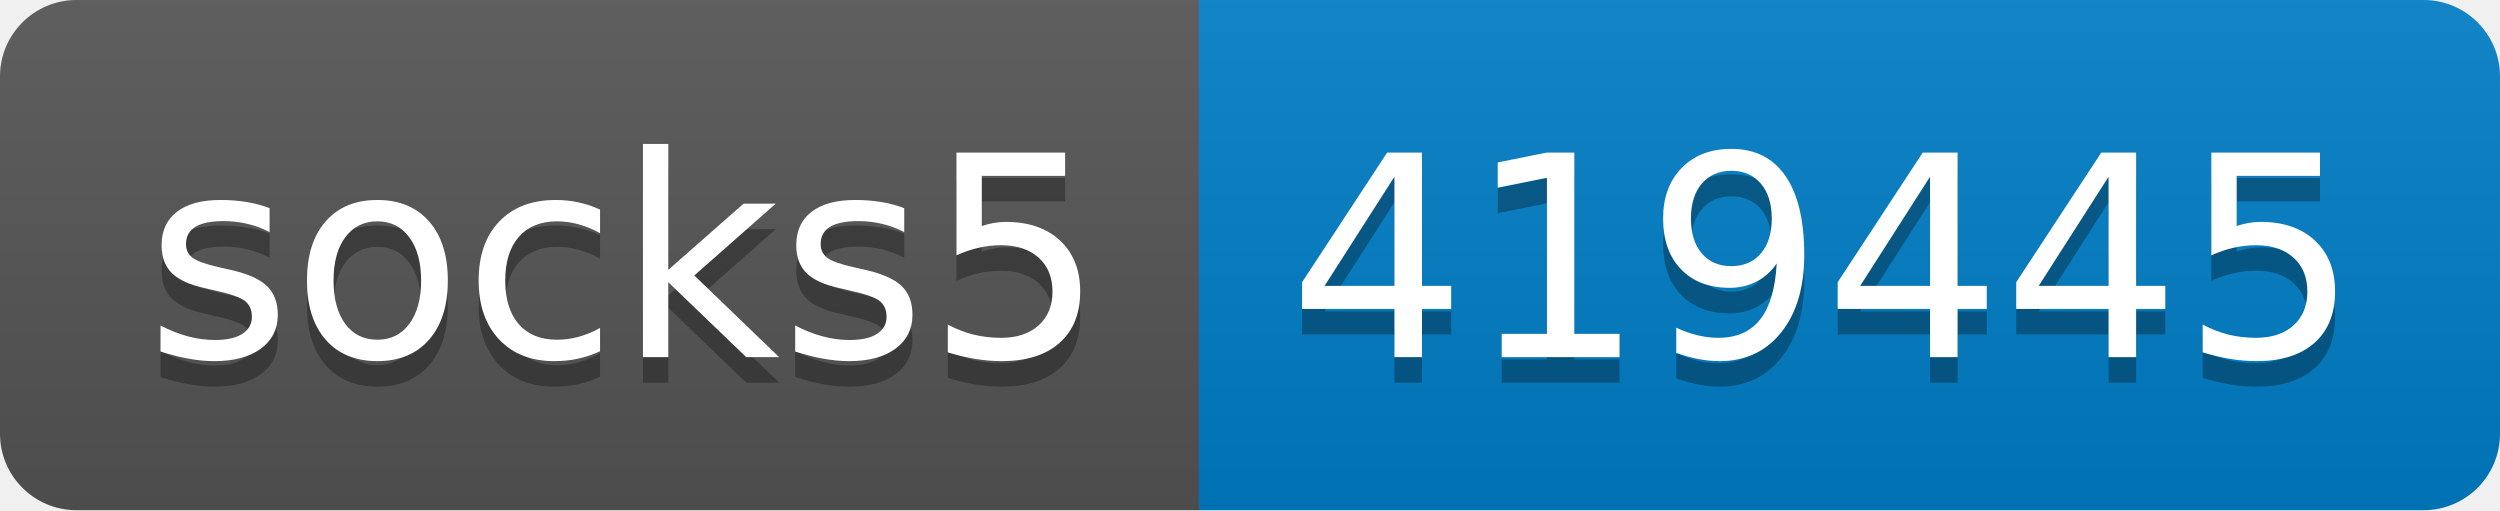
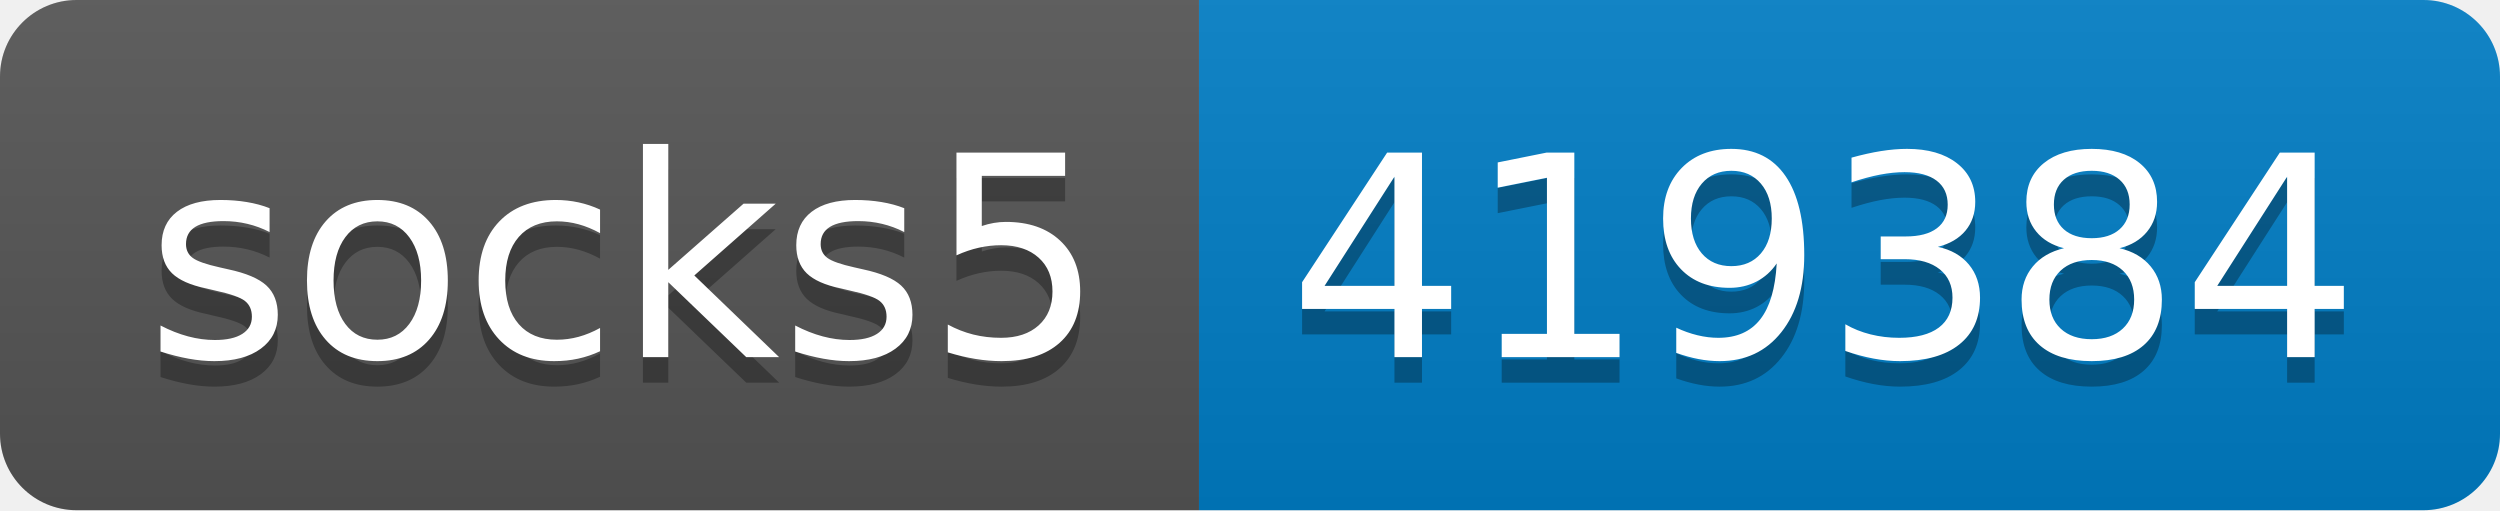
- <svg xmlns="http://www.w3.org/2000/svg" width="98" height="20" role="img" aria-label="socks5: 419445">
+ <svg xmlns="http://www.w3.org/2000/svg" width="98" height="20" role="img" aria-label="socks5: 419384">
  <linearGradient id="s" x2="0" y2="100%">
    <stop offset="0" stop-color="#bbb" stop-opacity=".1" />
    <stop offset="1" stop-opacity=".1" />
  </linearGradient>
  <clipPath id="r">
    <rect width="98" height="20" rx="3" fill="#fff" />
  </clipPath>
  <g clip-path="url(#r)">
    <rect width="47" height="20" fill="#555" />
    <rect x="47" width="51" height="20" fill="#007ec6" />
    <rect width="98" height="20" fill="url(#s)" />
  </g>
  <g fill="#fff" text-anchor="middle" font-family="Verdana,Geneva,DejaVu Sans,sans-serif" text-rendering="geometricPrecision" font-size="110">
    <text aria-hidden="true" x="245" y="150" fill="#010101" fill-opacity=".3" transform="scale(.1)" textLength="370">socks5</text>
    <text x="245" y="140" transform="scale(.1)" fill="#fff" textLength="370">socks5</text>
-     <text aria-hidden="true" x="715" y="150" fill="#010101" fill-opacity=".3" transform="scale(.1)" textLength="410">419445</text>
-     <text x="715" y="140" transform="scale(.1)" fill="#fff" textLength="410">419445</text>
+     <text aria-hidden="true" x="715" y="150" fill="#010101" fill-opacity=".3" transform="scale(.1)" textLength="410">419384</text>
+     <text x="715" y="140" transform="scale(.1)" fill="#fff" textLength="410">419384</text>
  </g>
</svg>
